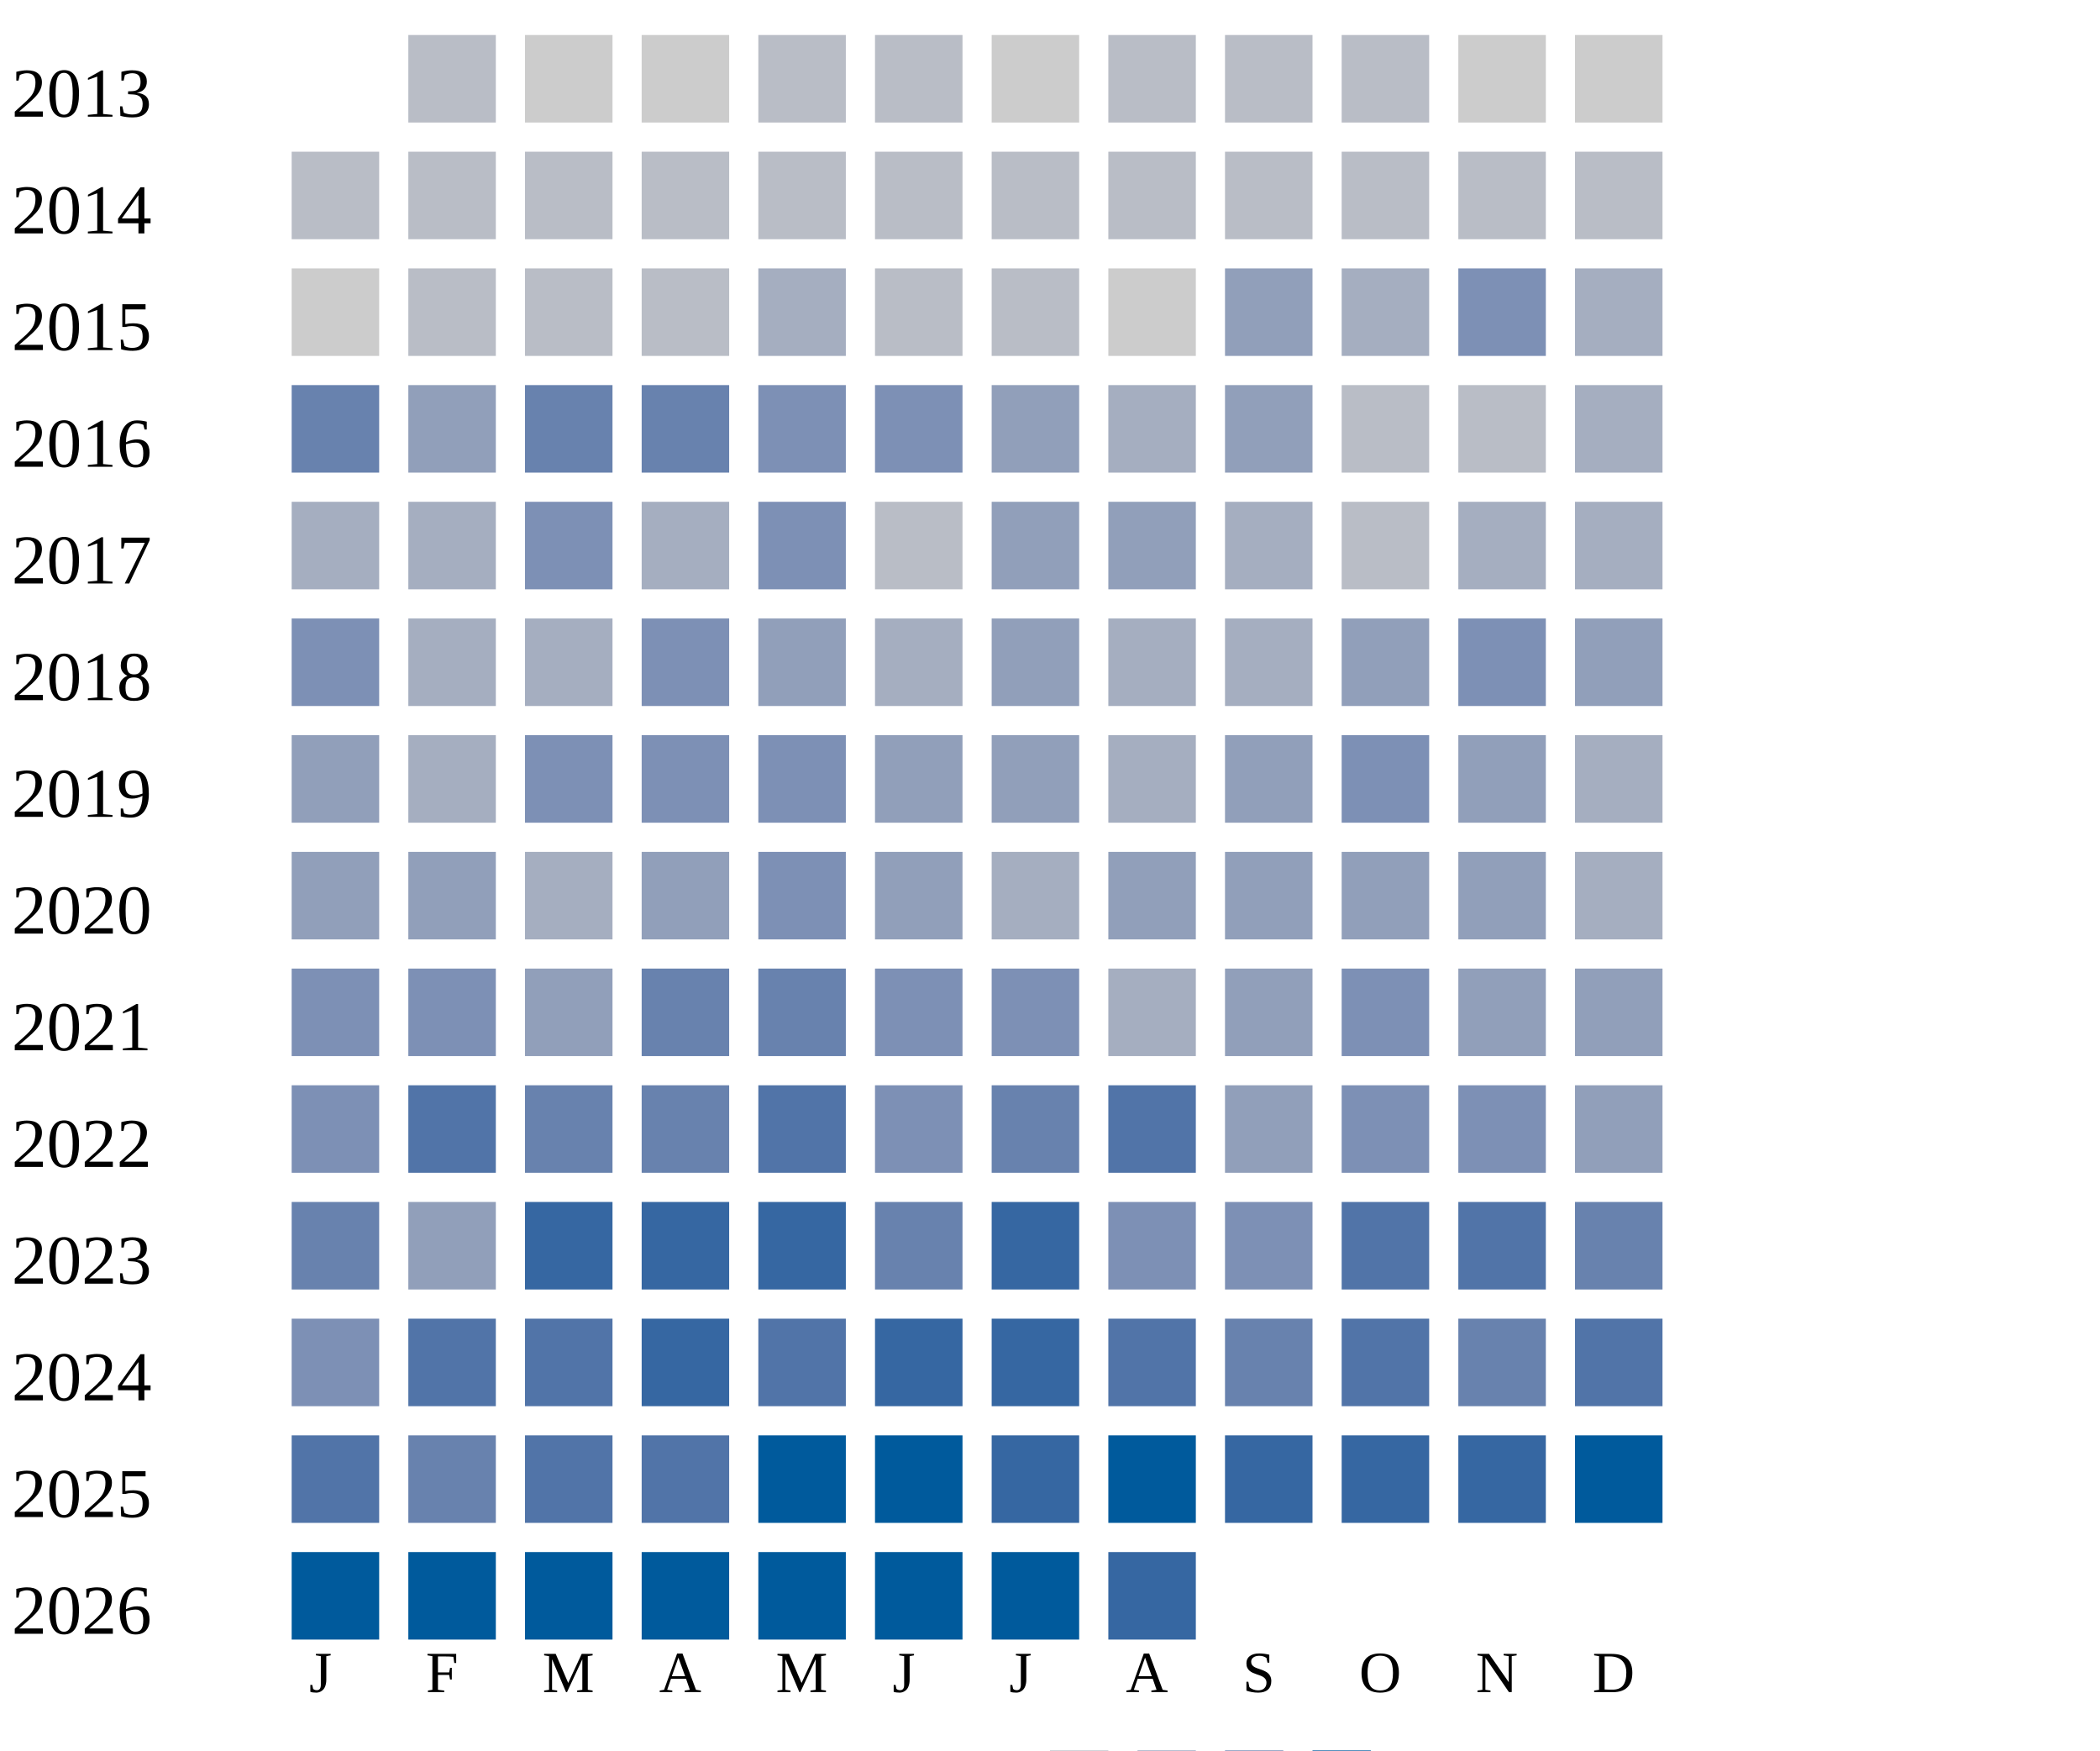
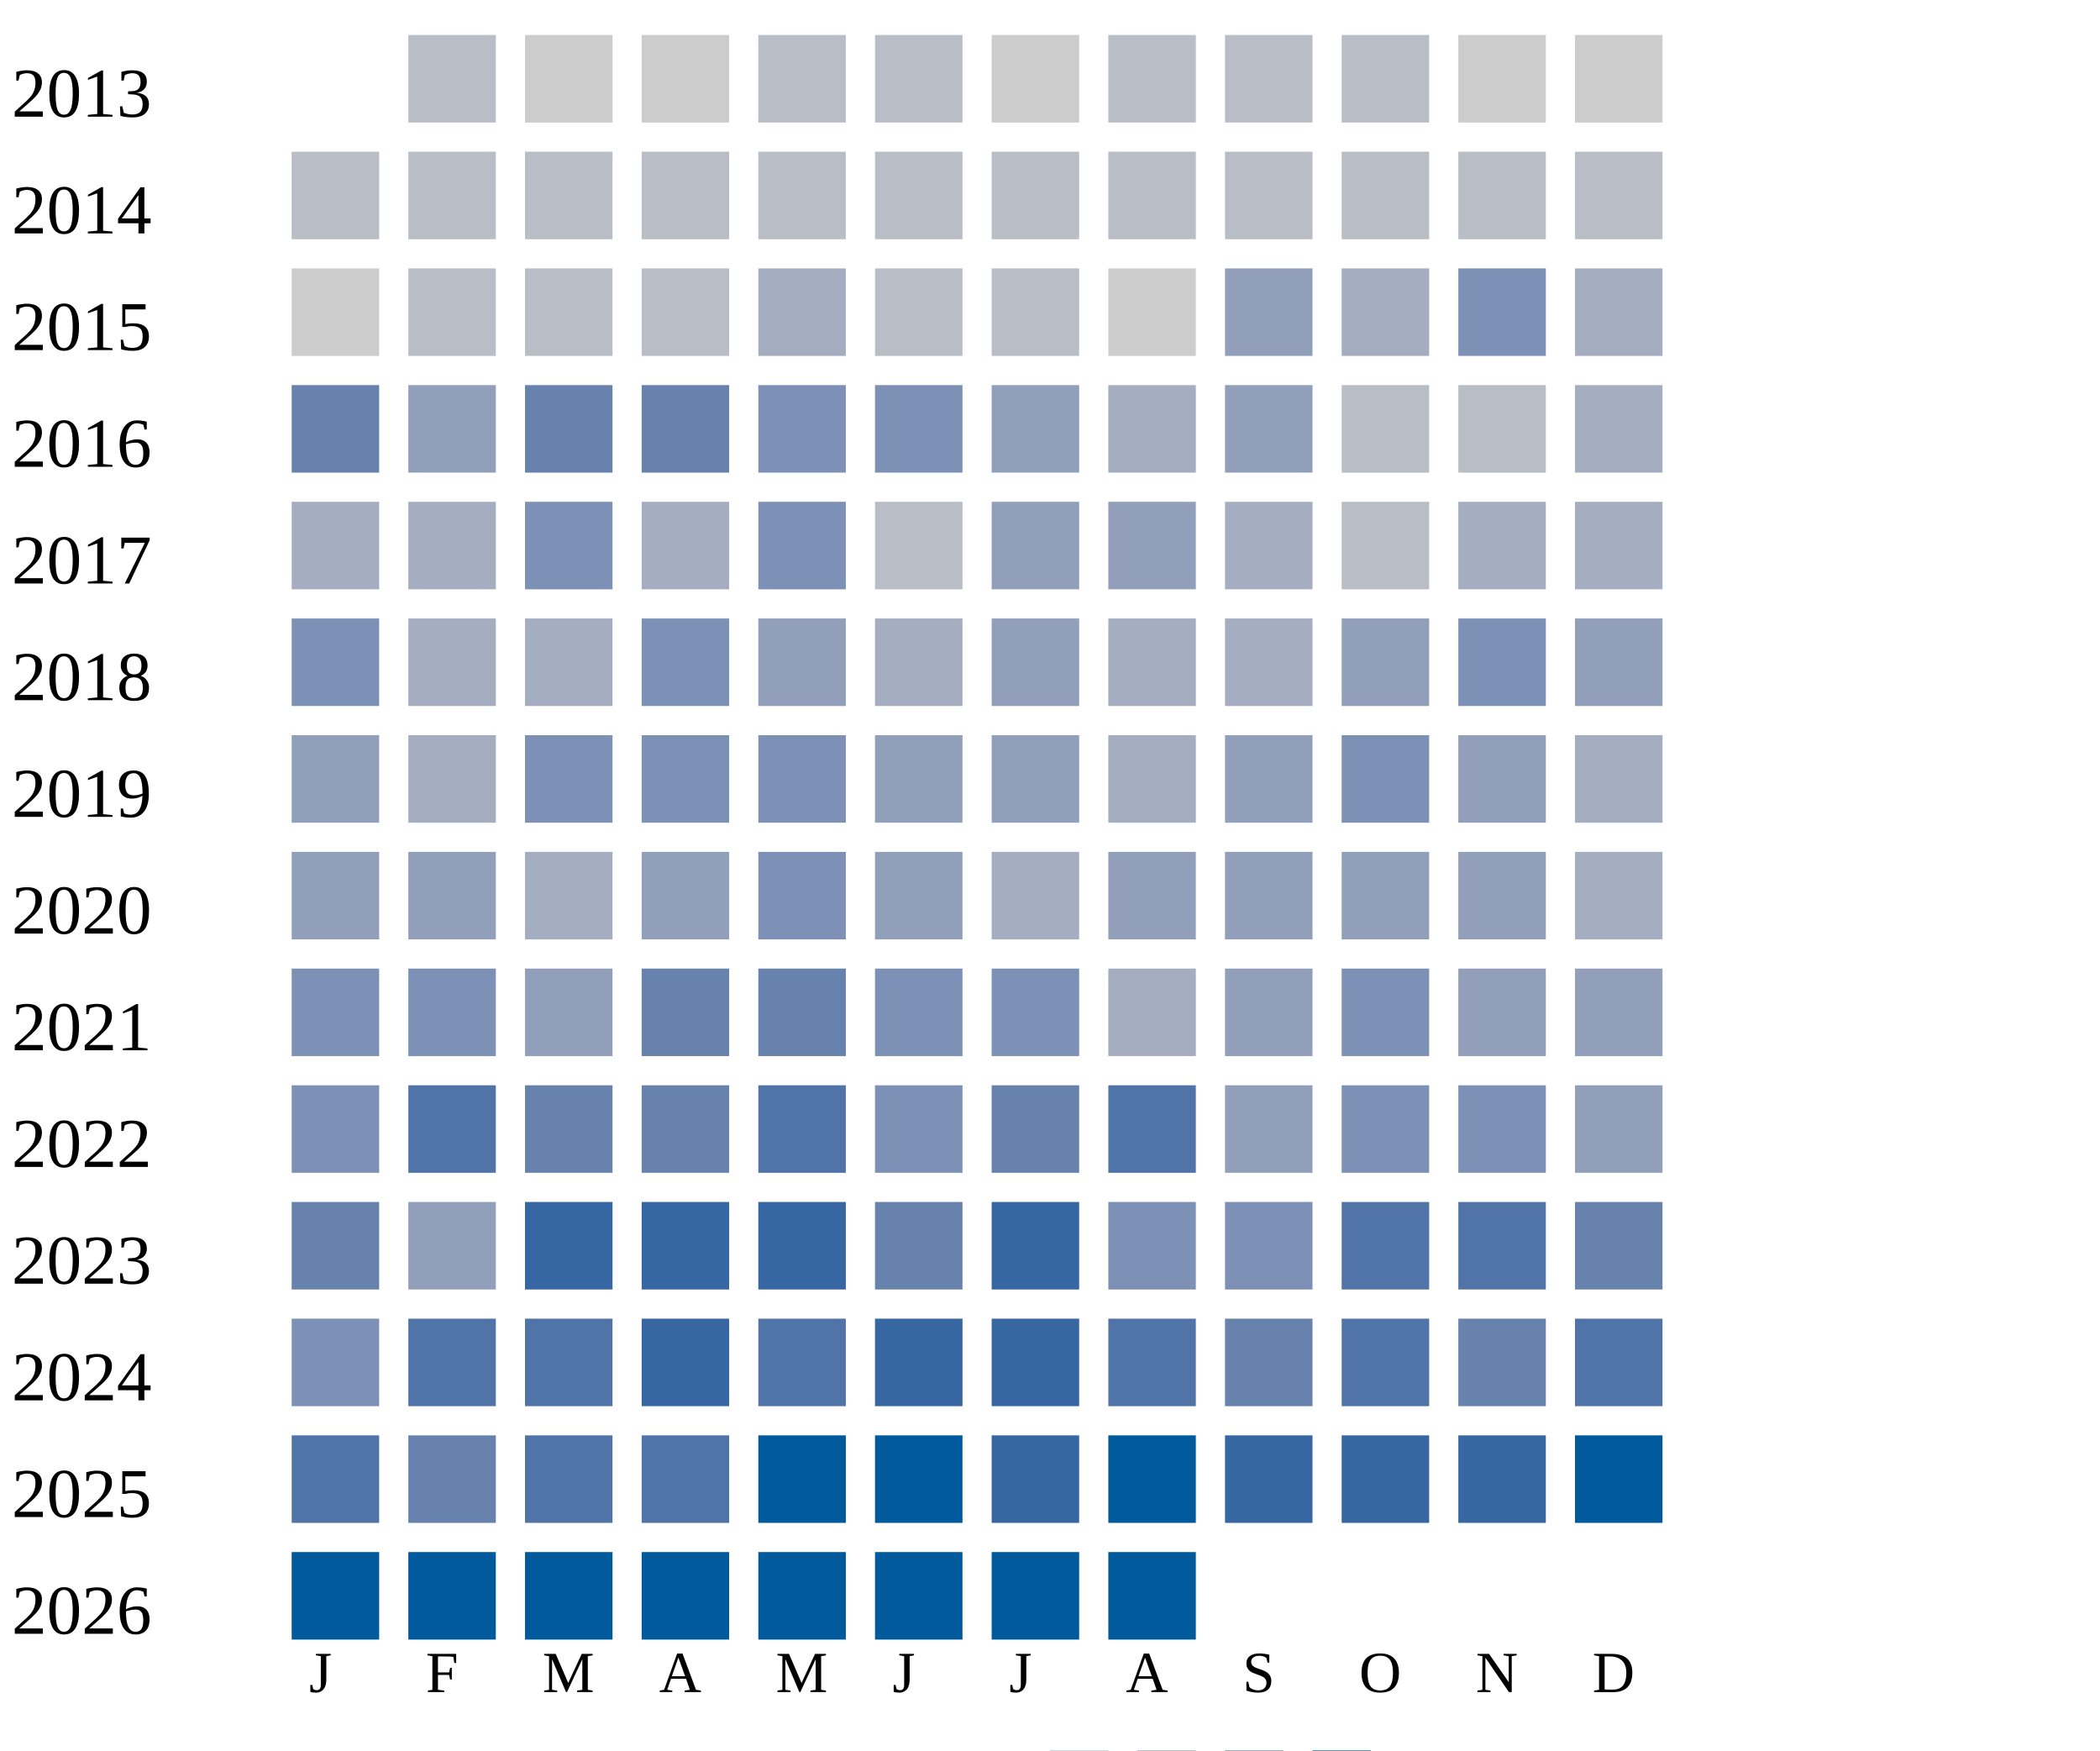
<svg xmlns="http://www.w3.org/2000/svg" width="360" height="300">
  <g transform="translate(0 0)">
    <text x="2" y="20">2013</text>
    <rect x="70" y="6" width="15" height="15" fill="#b9bdc6" />
    <rect x="90" y="6" width="15" height="15" fill="#cccccc" />
    <rect x="110" y="6" width="15" height="15" fill="#cccccc" />
    <rect x="130" y="6" width="15" height="15" fill="#b9bdc6" />
    <rect x="150" y="6" width="15" height="15" fill="#b9bdc6" />
    <rect x="170" y="6" width="15" height="15" fill="#cccccc" />
    <rect x="190" y="6" width="15" height="15" fill="#b9bdc6" />
    <rect x="210" y="6" width="15" height="15" fill="#b9bdc6" />
    <rect x="230" y="6" width="15" height="15" fill="#b9bdc6" />
    <rect x="250" y="6" width="15" height="15" fill="#cccccc" />
    <rect x="270" y="6" width="15" height="15" fill="#cccccc" />
  </g>
  <g transform="translate(0 20)">
    <text x="2" y="20">2014</text>
    <rect x="50" y="6" width="15" height="15" fill="#b9bdc6" />
    <rect x="70" y="6" width="15" height="15" fill="#b9bdc6" />
    <rect x="90" y="6" width="15" height="15" fill="#b9bdc6" />
    <rect x="110" y="6" width="15" height="15" fill="#b9bdc6" />
    <rect x="130" y="6" width="15" height="15" fill="#b9bdc6" />
    <rect x="150" y="6" width="15" height="15" fill="#b9bdc6" />
    <rect x="170" y="6" width="15" height="15" fill="#b9bdc6" />
    <rect x="190" y="6" width="15" height="15" fill="#b9bdc6" />
    <rect x="210" y="6" width="15" height="15" fill="#b9bdc6" />
    <rect x="230" y="6" width="15" height="15" fill="#b9bdc6" />
    <rect x="250" y="6" width="15" height="15" fill="#b9bdc6" />
    <rect x="270" y="6" width="15" height="15" fill="#b9bdc6" />
  </g>
  <g transform="translate(0 40)">
    <text x="2" y="20">2015</text>
    <rect x="50" y="6" width="15" height="15" fill="#cccccc" />
    <rect x="70" y="6" width="15" height="15" fill="#b9bdc6" />
    <rect x="90" y="6" width="15" height="15" fill="#b9bdc6" />
    <rect x="110" y="6" width="15" height="15" fill="#b9bdc6" />
    <rect x="130" y="6" width="15" height="15" fill="#a5aec0" />
    <rect x="150" y="6" width="15" height="15" fill="#b9bdc6" />
    <rect x="170" y="6" width="15" height="15" fill="#b9bdc6" />
    <rect x="190" y="6" width="15" height="15" fill="#cccccc" />
    <rect x="210" y="6" width="15" height="15" fill="#919fba" />
    <rect x="230" y="6" width="15" height="15" fill="#a5aec0" />
    <rect x="250" y="6" width="15" height="15" fill="#7d90b5" />
    <rect x="270" y="6" width="15" height="15" fill="#a5aec0" />
  </g>
  <g transform="translate(0 60)">
    <text x="2" y="20">2016</text>
    <rect x="50" y="6" width="15" height="15" fill="#6882ae" />
    <rect x="70" y="6" width="15" height="15" fill="#919fba" />
    <rect x="90" y="6" width="15" height="15" fill="#6882ae" />
    <rect x="110" y="6" width="15" height="15" fill="#6882ae" />
    <rect x="130" y="6" width="15" height="15" fill="#7d90b5" />
    <rect x="150" y="6" width="15" height="15" fill="#7d90b5" />
    <rect x="170" y="6" width="15" height="15" fill="#919fba" />
    <rect x="190" y="6" width="15" height="15" fill="#a5aec0" />
    <rect x="210" y="6" width="15" height="15" fill="#919fba" />
    <rect x="230" y="6" width="15" height="15" fill="#b9bdc6" />
    <rect x="250" y="6" width="15" height="15" fill="#b9bdc6" />
    <rect x="270" y="6" width="15" height="15" fill="#a5aec0" />
  </g>
  <g transform="translate(0 80)">
    <text x="2" y="20">2017</text>
    <rect x="50" y="6" width="15" height="15" fill="#a5aec0" />
    <rect x="70" y="6" width="15" height="15" fill="#a5aec0" />
    <rect x="90" y="6" width="15" height="15" fill="#7d90b5" />
    <rect x="110" y="6" width="15" height="15" fill="#a5aec0" />
    <rect x="130" y="6" width="15" height="15" fill="#7d90b5" />
    <rect x="150" y="6" width="15" height="15" fill="#b9bdc6" />
    <rect x="170" y="6" width="15" height="15" fill="#919fba" />
    <rect x="190" y="6" width="15" height="15" fill="#919fba" />
    <rect x="210" y="6" width="15" height="15" fill="#a5aec0" />
    <rect x="230" y="6" width="15" height="15" fill="#b9bdc6" />
    <rect x="250" y="6" width="15" height="15" fill="#a5aec0" />
    <rect x="270" y="6" width="15" height="15" fill="#a5aec0" />
  </g>
  <g transform="translate(0 100)">
    <text x="2" y="20">2018</text>
    <rect x="50" y="6" width="15" height="15" fill="#7d90b5" />
    <rect x="70" y="6" width="15" height="15" fill="#a5aec0" />
    <rect x="90" y="6" width="15" height="15" fill="#a5aec0" />
    <rect x="110" y="6" width="15" height="15" fill="#7d90b5" />
    <rect x="130" y="6" width="15" height="15" fill="#919fba" />
    <rect x="150" y="6" width="15" height="15" fill="#a5aec0" />
    <rect x="170" y="6" width="15" height="15" fill="#919fba" />
    <rect x="190" y="6" width="15" height="15" fill="#a5aec0" />
    <rect x="210" y="6" width="15" height="15" fill="#a5aec0" />
    <rect x="230" y="6" width="15" height="15" fill="#919fba" />
    <rect x="250" y="6" width="15" height="15" fill="#7d90b5" />
    <rect x="270" y="6" width="15" height="15" fill="#919fba" />
  </g>
  <g transform="translate(0 120)">
    <text x="2" y="20">2019</text>
    <rect x="50" y="6" width="15" height="15" fill="#919fba" />
    <rect x="70" y="6" width="15" height="15" fill="#a5aec0" />
    <rect x="90" y="6" width="15" height="15" fill="#7d90b5" />
    <rect x="110" y="6" width="15" height="15" fill="#7d90b5" />
    <rect x="130" y="6" width="15" height="15" fill="#7d90b5" />
    <rect x="150" y="6" width="15" height="15" fill="#919fba" />
    <rect x="170" y="6" width="15" height="15" fill="#919fba" />
    <rect x="190" y="6" width="15" height="15" fill="#a5aec0" />
    <rect x="210" y="6" width="15" height="15" fill="#919fba" />
    <rect x="230" y="6" width="15" height="15" fill="#7d90b5" />
    <rect x="250" y="6" width="15" height="15" fill="#919fba" />
    <rect x="270" y="6" width="15" height="15" fill="#a5aec0" />
  </g>
  <g transform="translate(0 140)">
    <text x="2" y="20">2020</text>
    <rect x="50" y="6" width="15" height="15" fill="#919fba" />
    <rect x="70" y="6" width="15" height="15" fill="#919fba" />
    <rect x="90" y="6" width="15" height="15" fill="#a5aec0" />
    <rect x="110" y="6" width="15" height="15" fill="#919fba" />
    <rect x="130" y="6" width="15" height="15" fill="#7d90b5" />
    <rect x="150" y="6" width="15" height="15" fill="#919fba" />
    <rect x="170" y="6" width="15" height="15" fill="#a5aec0" />
    <rect x="190" y="6" width="15" height="15" fill="#919fba" />
    <rect x="210" y="6" width="15" height="15" fill="#919fba" />
    <rect x="230" y="6" width="15" height="15" fill="#919fba" />
    <rect x="250" y="6" width="15" height="15" fill="#919fba" />
    <rect x="270" y="6" width="15" height="15" fill="#a5aec0" />
  </g>
  <g transform="translate(0 160)">
    <text x="2" y="20">2021</text>
    <rect x="50" y="6" width="15" height="15" fill="#7d90b5" />
    <rect x="70" y="6" width="15" height="15" fill="#7d90b5" />
    <rect x="90" y="6" width="15" height="15" fill="#919fba" />
    <rect x="110" y="6" width="15" height="15" fill="#6882ae" />
    <rect x="130" y="6" width="15" height="15" fill="#6882ae" />
    <rect x="150" y="6" width="15" height="15" fill="#7d90b5" />
    <rect x="170" y="6" width="15" height="15" fill="#7d90b5" />
    <rect x="190" y="6" width="15" height="15" fill="#a5aec0" />
    <rect x="210" y="6" width="15" height="15" fill="#919fba" />
    <rect x="230" y="6" width="15" height="15" fill="#7d90b5" />
    <rect x="250" y="6" width="15" height="15" fill="#919fba" />
    <rect x="270" y="6" width="15" height="15" fill="#919fba" />
  </g>
  <g transform="translate(0 180)">
    <text x="2" y="20">2022</text>
    <rect x="50" y="6" width="15" height="15" fill="#7d90b5" />
    <rect x="70" y="6" width="15" height="15" fill="#5174a8" />
    <rect x="90" y="6" width="15" height="15" fill="#6882ae" />
    <rect x="110" y="6" width="15" height="15" fill="#6882ae" />
    <rect x="130" y="6" width="15" height="15" fill="#5174a8" />
    <rect x="150" y="6" width="15" height="15" fill="#7d90b5" />
    <rect x="170" y="6" width="15" height="15" fill="#6882ae" />
    <rect x="190" y="6" width="15" height="15" fill="#5174a8" />
    <rect x="210" y="6" width="15" height="15" fill="#919fba" />
    <rect x="230" y="6" width="15" height="15" fill="#7d90b5" />
    <rect x="250" y="6" width="15" height="15" fill="#7d90b5" />
    <rect x="270" y="6" width="15" height="15" fill="#919fba" />
  </g>
  <g transform="translate(0 200)">
    <text x="2" y="20">2023</text>
    <rect x="50" y="6" width="15" height="15" fill="#6882ae" />
    <rect x="70" y="6" width="15" height="15" fill="#919fba" />
    <rect x="90" y="6" width="15" height="15" fill="#3667a2" />
    <rect x="110" y="6" width="15" height="15" fill="#3667a2" />
    <rect x="130" y="6" width="15" height="15" fill="#3667a2" />
    <rect x="150" y="6" width="15" height="15" fill="#6882ae" />
    <rect x="170" y="6" width="15" height="15" fill="#3667a2" />
    <rect x="190" y="6" width="15" height="15" fill="#7d90b5" />
    <rect x="210" y="6" width="15" height="15" fill="#7d90b5" />
    <rect x="230" y="6" width="15" height="15" fill="#5174a8" />
    <rect x="250" y="6" width="15" height="15" fill="#5174a8" />
    <rect x="270" y="6" width="15" height="15" fill="#6882ae" />
  </g>
  <g transform="translate(0 220)">
    <text x="2" y="20">2024</text>
    <rect x="50" y="6" width="15" height="15" fill="#7d90b5" />
    <rect x="70" y="6" width="15" height="15" fill="#5174a8" />
    <rect x="90" y="6" width="15" height="15" fill="#5174a8" />
    <rect x="110" y="6" width="15" height="15" fill="#3667a2" />
    <rect x="130" y="6" width="15" height="15" fill="#5174a8" />
    <rect x="150" y="6" width="15" height="15" fill="#3667a2" />
    <rect x="170" y="6" width="15" height="15" fill="#3667a2" />
    <rect x="190" y="6" width="15" height="15" fill="#5174a8" />
    <rect x="210" y="6" width="15" height="15" fill="#6882ae" />
    <rect x="230" y="6" width="15" height="15" fill="#5174a8" />
    <rect x="250" y="6" width="15" height="15" fill="#6882ae" />
    <rect x="270" y="6" width="15" height="15" fill="#5174a8" />
  </g>
  <g transform="translate(0 240)">
    <text x="2" y="20">2025</text>
    <rect x="50" y="6" width="15" height="15" fill="#5174a8" />
    <rect x="70" y="6" width="15" height="15" fill="#6882ae" />
    <rect x="90" y="6" width="15" height="15" fill="#5174a8" />
    <rect x="110" y="6" width="15" height="15" fill="#5174a8" />
    <rect x="130" y="6" width="15" height="15" fill="#005a9c" />
    <rect x="150" y="6" width="15" height="15" fill="#005a9c" />
    <rect x="170" y="6" width="15" height="15" fill="#3667a2" />
    <rect x="190" y="6" width="15" height="15" fill="#005a9c" />
    <rect x="210" y="6" width="15" height="15" fill="#3667a2" />
    <rect x="230" y="6" width="15" height="15" fill="#3667a2" />
    <rect x="250" y="6" width="15" height="15" fill="#3667a2" />
    <rect x="270" y="6" width="15" height="15" fill="#005a9c" />
  </g>
  <g transform="translate(0 260)">
    <text x="2" y="20">2026</text>
    <rect x="50" y="6" width="15" height="15" fill="#005a9c" />
    <rect x="70" y="6" width="15" height="15" fill="#005a9c" />
    <rect x="90" y="6" width="15" height="15" fill="#005a9c" />
    <rect x="110" y="6" width="15" height="15" fill="#005a9c" />
    <rect x="130" y="6" width="15" height="15" fill="#005a9c" />
    <rect x="150" y="6" width="15" height="15" fill="#005a9c" />
    <rect x="170" y="6" width="15" height="15" fill="#005a9c" />
-     <rect x="190" y="6" width="15" height="15" fill="#3667a2" />
+     <rect x="190" y="6" width="15" height="15" fill="#005a9c" />
  </g>
  <text style="font-size: 10px; text-align: center" x="53" y="290">J</text>
  <text style="font-size: 10px; text-align: center" x="73" y="290">F</text>
  <text style="font-size: 10px; text-align: center" x="93" y="290">M</text>
  <text style="font-size: 10px; text-align: center" x="113" y="290">A</text>
  <text style="font-size: 10px; text-align: center" x="133" y="290">M</text>
  <text style="font-size: 10px; text-align: center" x="153" y="290">J</text>
  <text style="font-size: 10px; text-align: center" x="173" y="290">J</text>
  <text style="font-size: 10px; text-align: center" x="193" y="290">A</text>
  <text style="font-size: 10px; text-align: center" x="213" y="290">S</text>
  <text style="font-size: 10px; text-align: center" x="233" y="290">O</text>
  <text style="font-size: 10px; text-align: center" x="253" y="290">N</text>
  <text style="font-size: 10px; text-align: center" x="273" y="290">D</text>
  <text style="font-size: 10px;" x="155" y="309">Less</text>
  <rect fill="#b9bdc6" width="10" height="10" x="180" y="300" />
  <rect fill="#919fba" width="10" height="10" x="195" y="300" />
  <rect fill="#6882ae" width="10" height="10" x="210" y="300" />
  <rect fill="#005a9c" width="10" height="10" x="225" y="300" />
  <text x="240" y="309" style="font-size: 10px;">More</text>
</svg>
